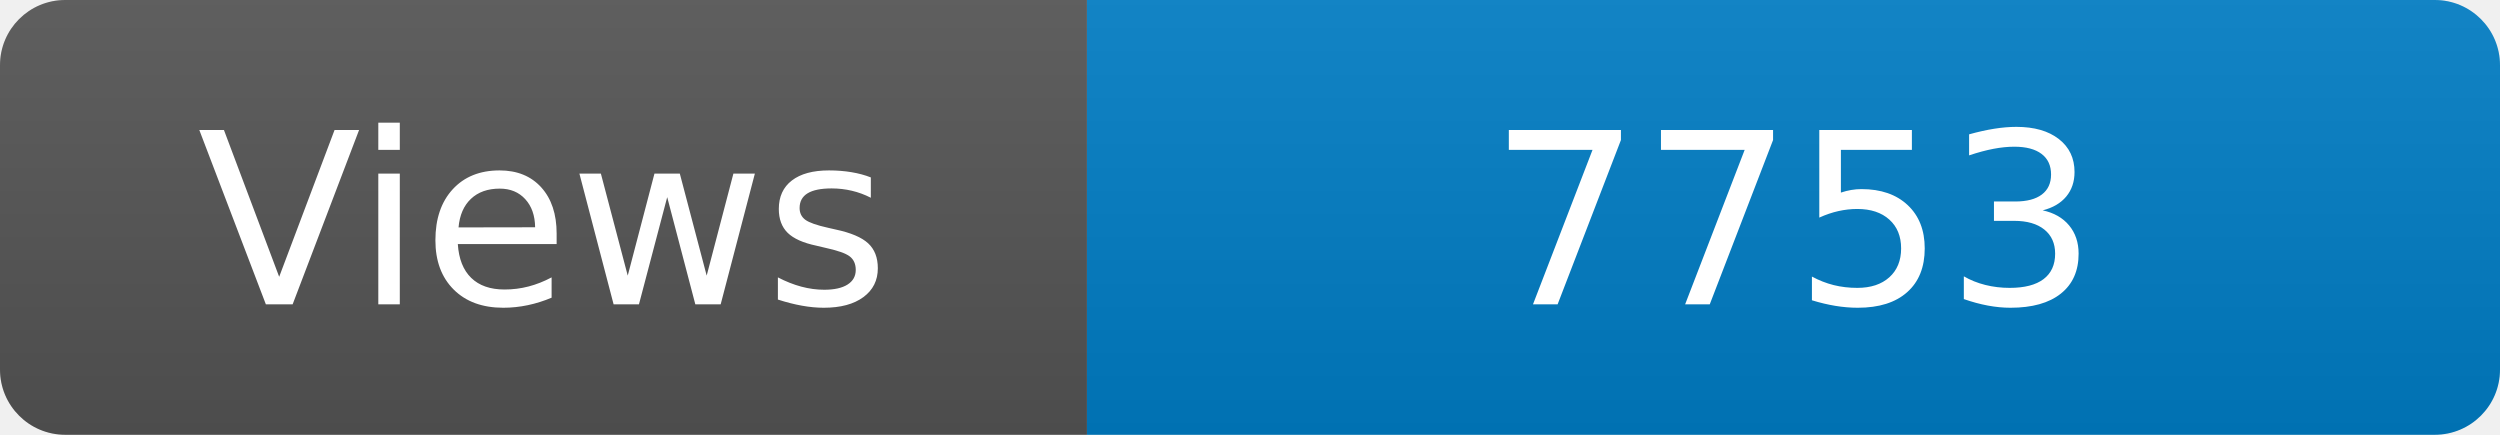
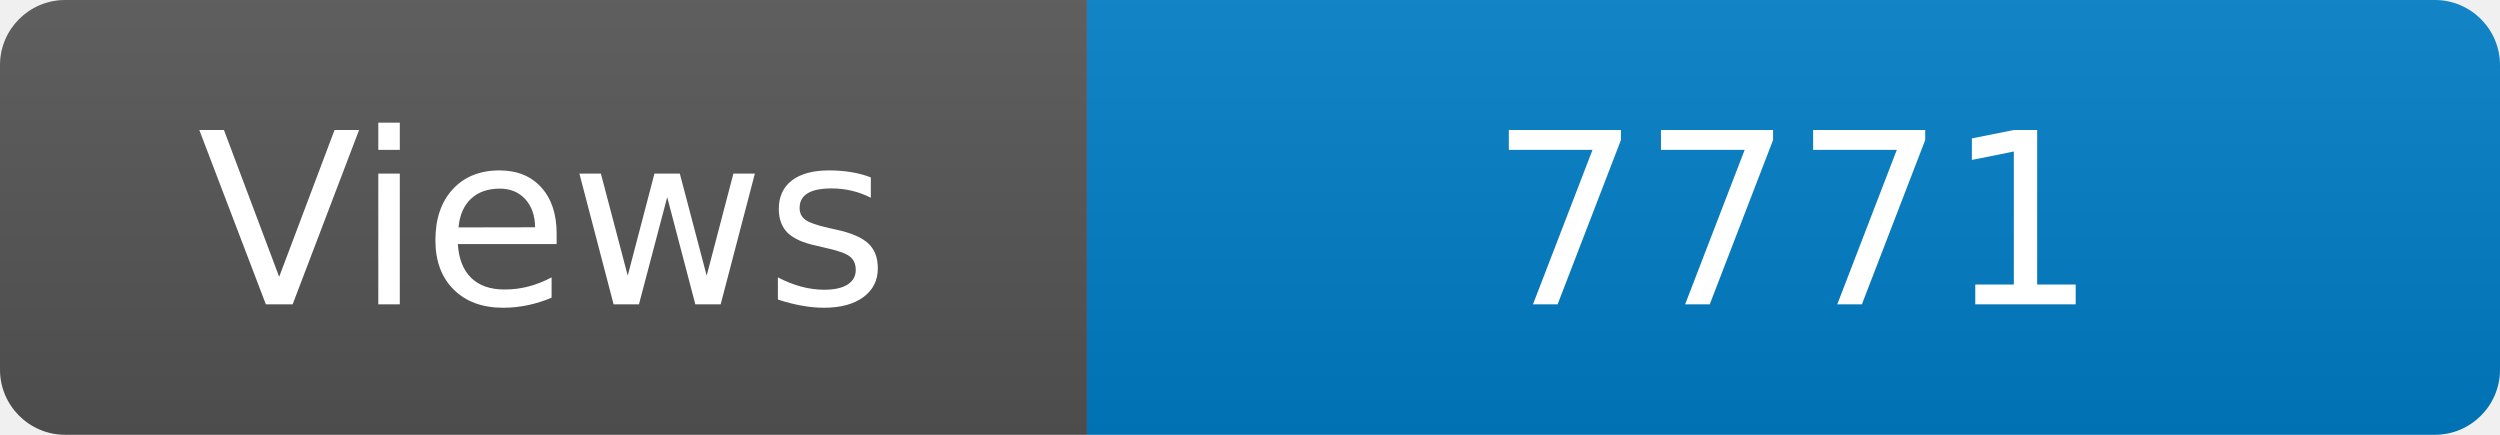
<svg xmlns="http://www.w3.org/2000/svg" width="115" height="20" role="img" aria-label="Maintained?: yes">
  <linearGradient id="s" x2="0" y2="100%">
    <stop offset="0" stop-color="#bbb" stop-opacity=".1" />
    <stop offset="1" stop-opacity=".1" />
  </linearGradient>
  <clipPath id="r">
    <rect width="115" height="20" rx="3" fill="#fff" />
  </clipPath>
  <g clip-path="url(#r)">
    <rect width="50" height="20" fill="#555" />
    <rect x="50" width="160" height="20" fill="#007ec6" />
    <rect width="115" height="20" fill="url(#s)" />
  </g>
  <g fill="#fff" text-anchor="middle" font-family="Verdana,Geneva,DejaVu Sans,sans-serif" font-size="110">
    <text x="250" y="140" transform="scale(.1)" fill="#fff">Views</text>
-     <text x="825" y="140" transform="scale(.1)" fill="#fff">7753</text>
+     <text x="825" y="140" transform="scale(.1)" fill="#fff">7771</text>
  </g>
</svg>
